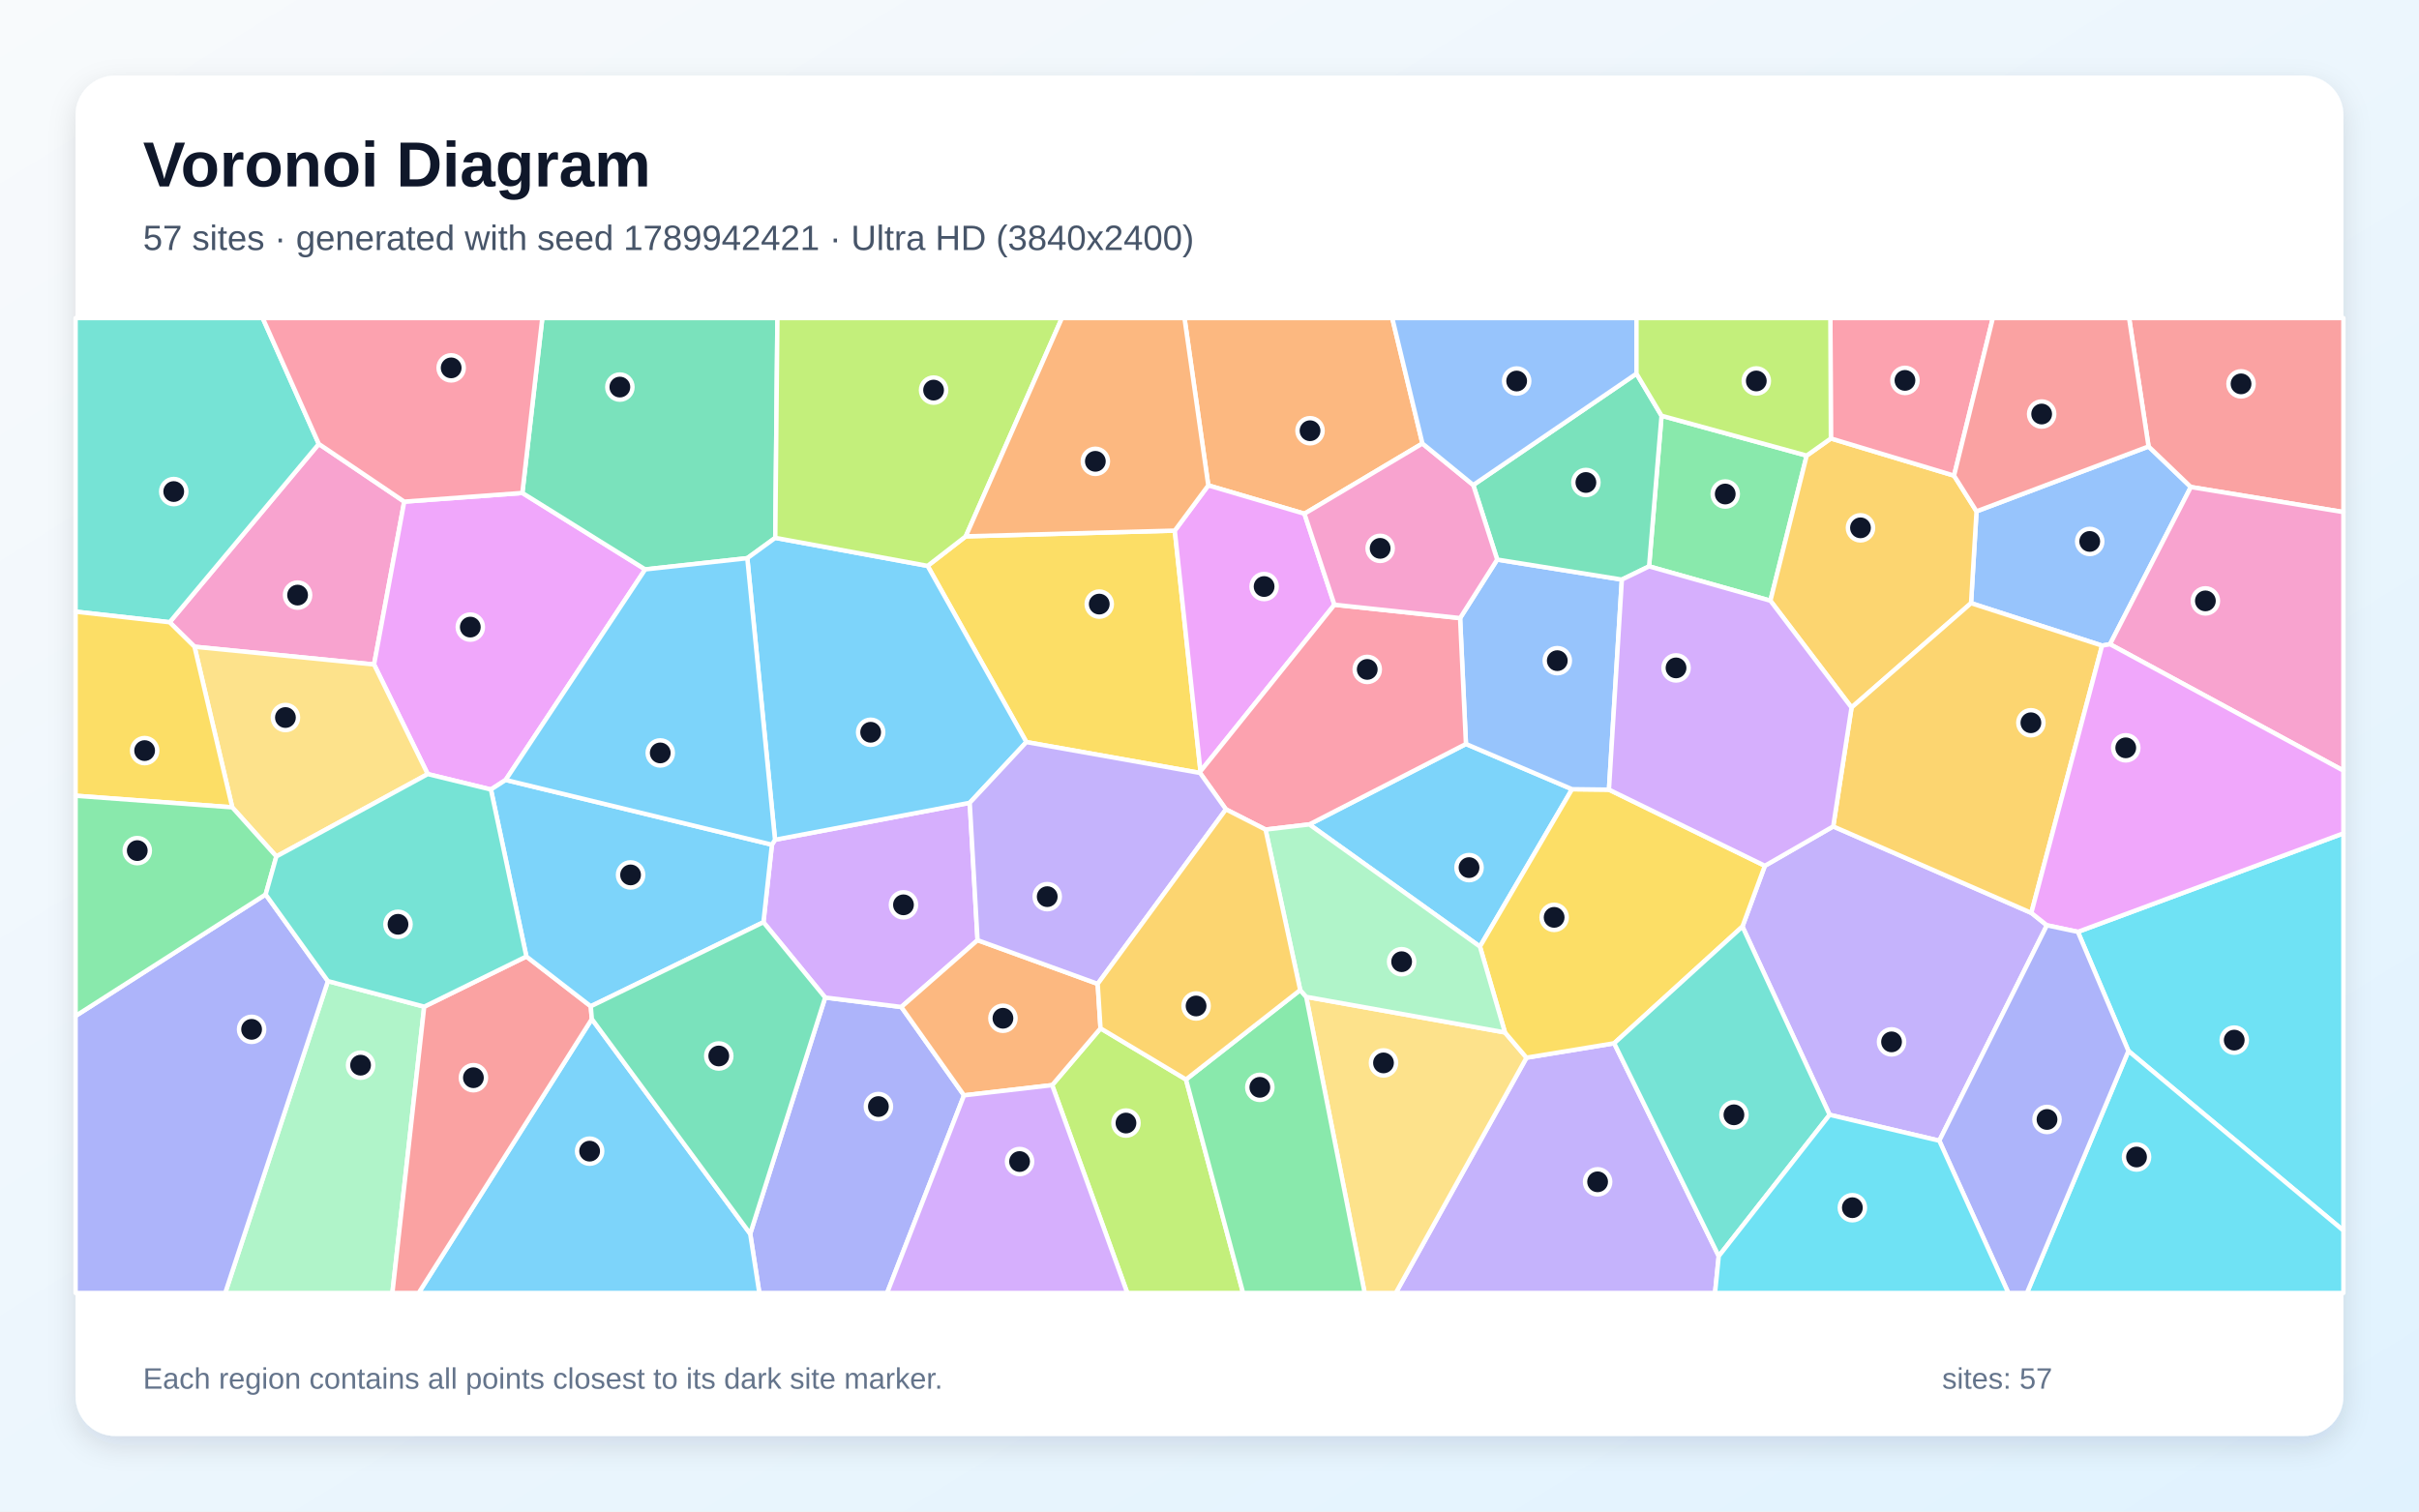
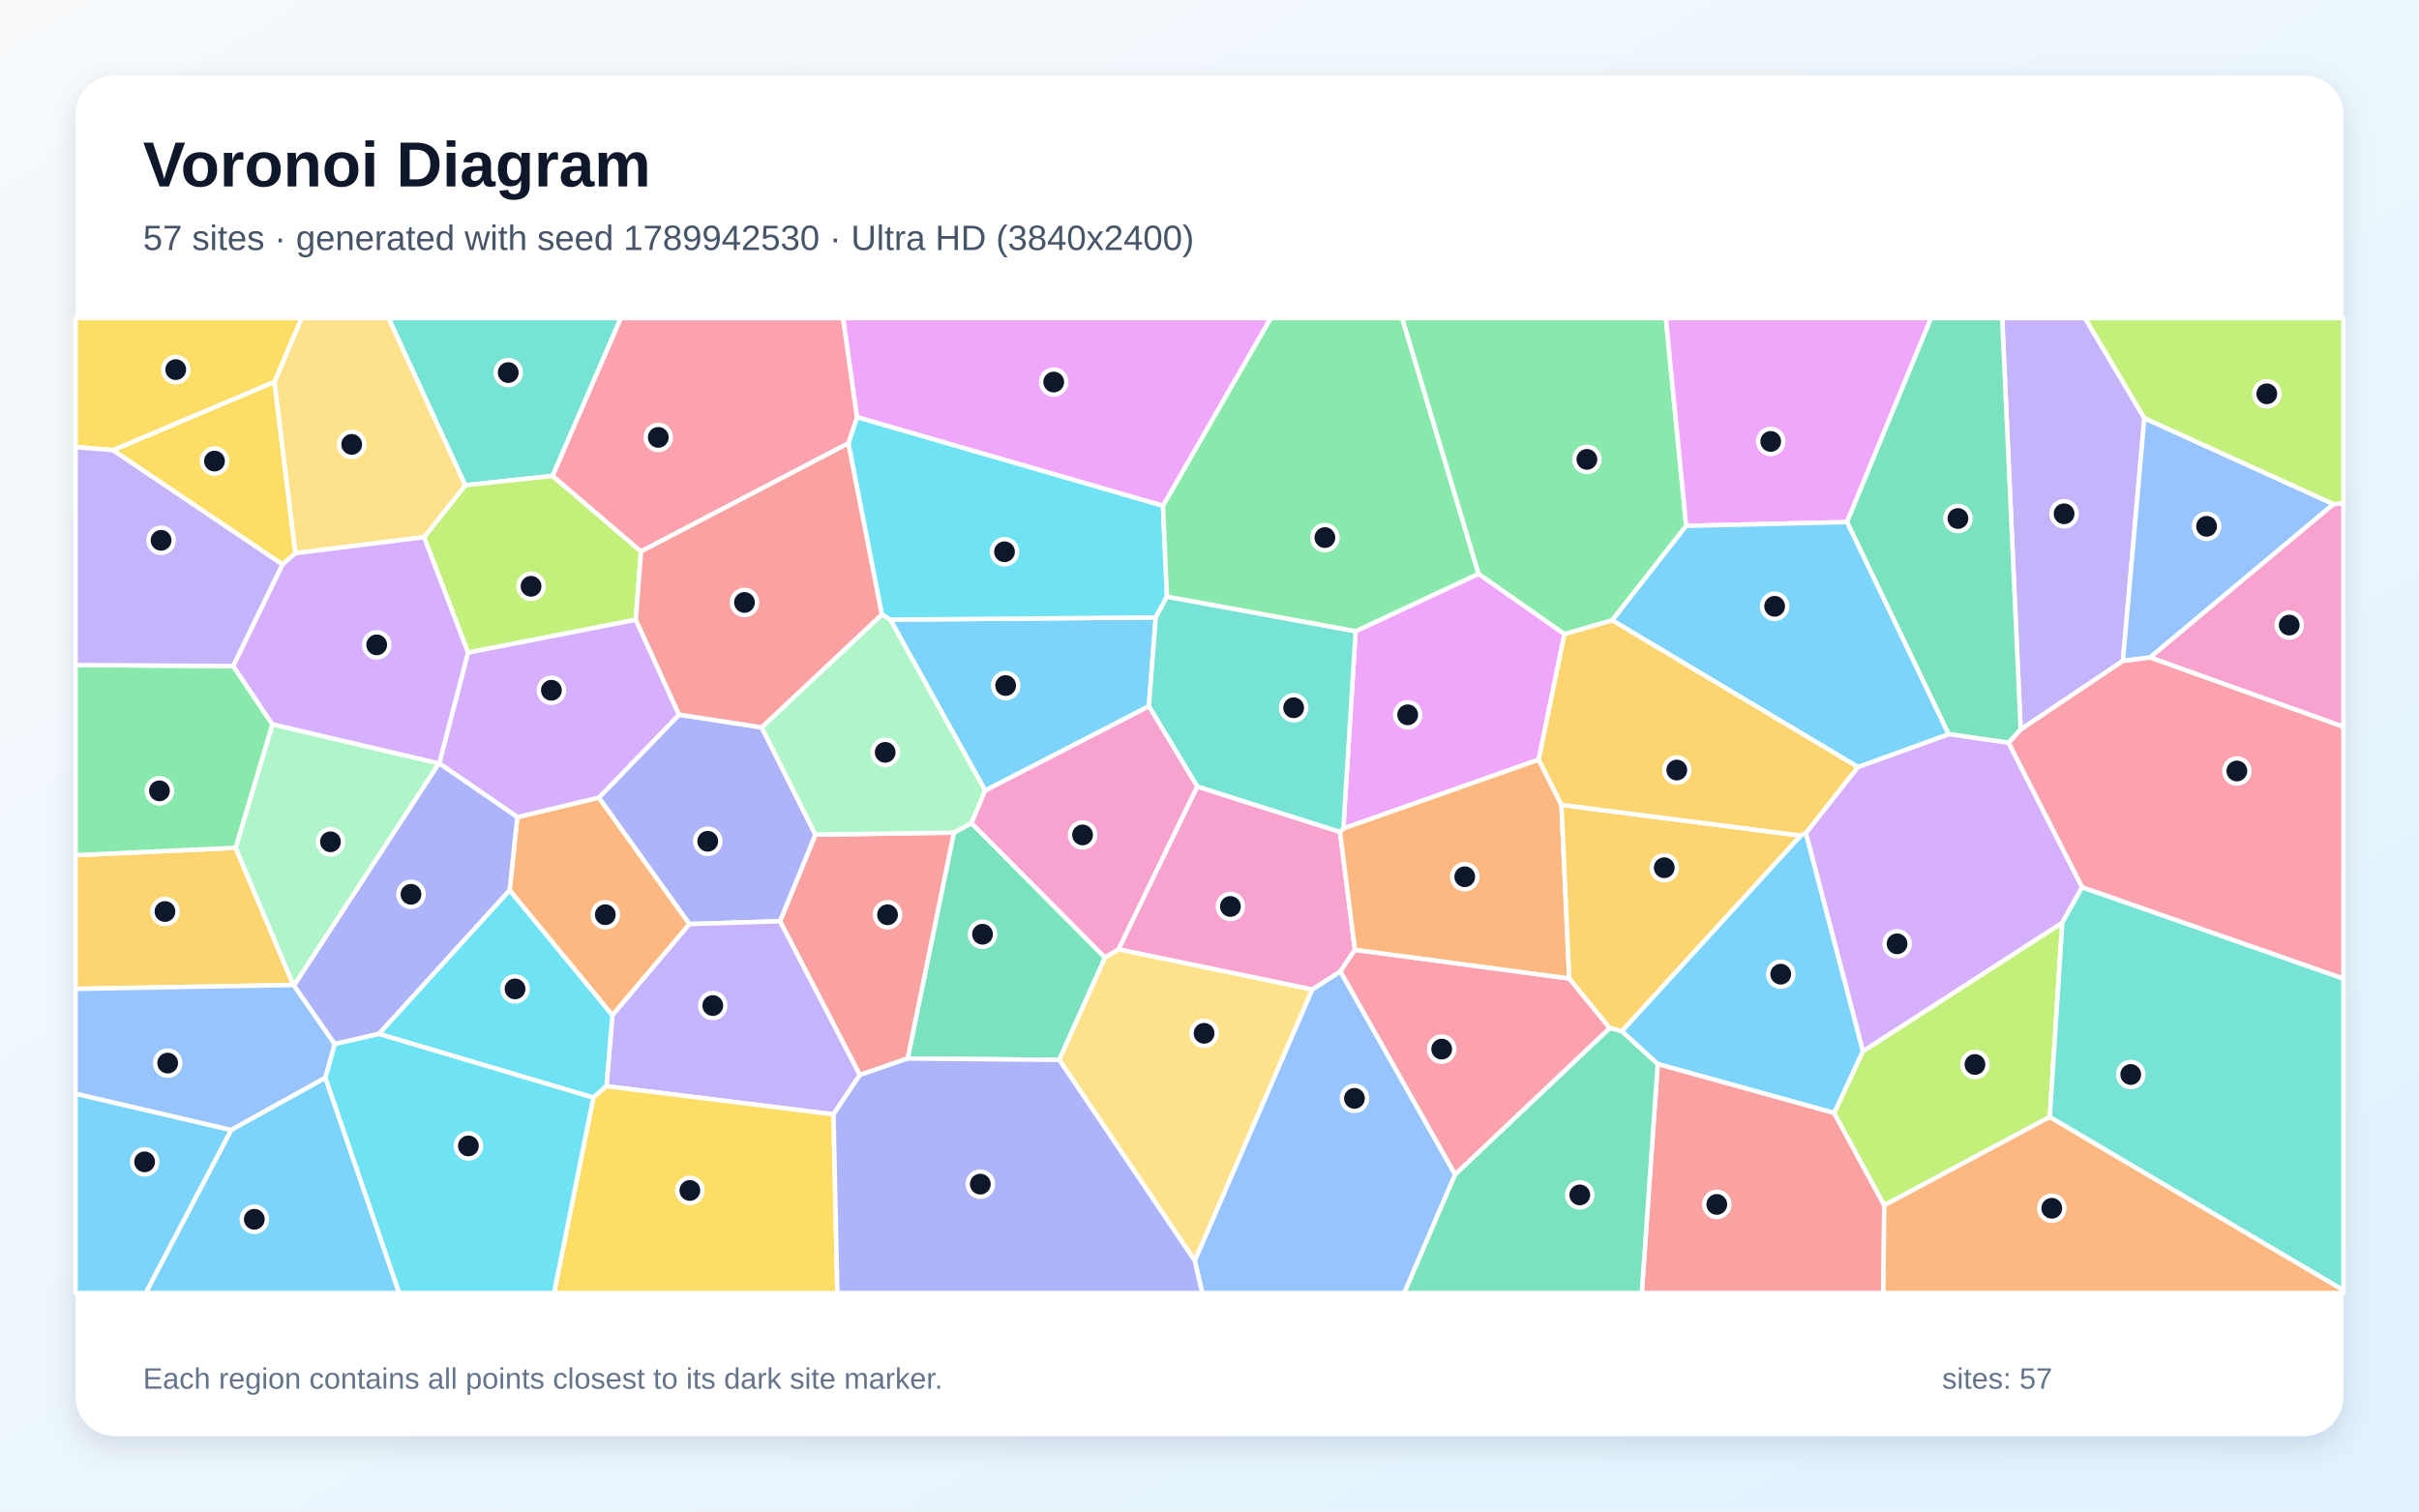
<svg xmlns="http://www.w3.org/2000/svg" width="3840" height="2400" viewBox="0 0 3840 2400" role="img" aria-labelledby="title description">
  <defs>
    <linearGradient id="background" x1="0" y1="0" x2="1" y2="1">
      <stop stop-color="#F8FAFC" />
      <stop offset="1" stop-color="#E0F2FE" />
    </linearGradient>
    <filter id="shadow" x="-5%" y="-5%" width="110%" height="110%">
      <feDropShadow dx="0" dy="15" stdDeviation="22" flood-color="#0F172A" flood-opacity=".12" />
    </filter>
  </defs>
  <rect width="3840" height="2400" fill="url(#background)" />
  <rect x="120" y="120" width="3600" height="2160" rx="63" fill="#FFFFFF" filter="url(#shadow)" />
  <g font-family="Arial, sans-serif">
    <text x="227" y="296" font-size="101" font-weight="700" fill="#0F172A">Voronoi Diagram</text>
-     <text x="227" y="397" font-size="56" fill="#475569">57 sites · generated with seed 1789942421 · Ultra HD (3840x2400)</text>
+     <text x="227" y="397" font-size="56" fill="#475569">57 sites · generated with seed 1789942530 · Ultra HD (3840x2400)</text>
  </g>
  <g stroke="#FFFFFF" stroke-width="7" stroke-linejoin="round">
-     <polygon points="2078.5,1309.0 2327.1,1181.3 2495.5,1253.1 2349.3,1503.0" fill="#38BDF8" fill-opacity="0.65" />
-     <polygon points="2423.2,1679.4 2562.4,1656.5 2728.4,1994.5 2722.5,2053.0 2215.7,2053.0" fill="#A78BFA" fill-opacity="0.65" />
-     <polygon points="308.8,1026.9 269.3,988.0 506.1,704.9 641.7,796.5 593.8,1055.1" fill="#F472B6" fill-opacity="0.65" />
-     <polygon points="2258.0,704.2 2070.7,815.7 1918.1,770.7 1880.3,505.0 2210.1,505.0" fill="#FB923C" fill-opacity="0.65" />
-     <polygon points="1864.9,842.5 1905.7,1224.7 1905.0,1227.3 1629.3,1178.3 1472.5,898.5 1533.1,851.6" fill="#FACC15" fill-opacity="0.65" />
-     <polygon points="2868.0,723.4 2810.4,953.8 2617.8,899.3 2637.6,660.1" fill="#4ADE80" fill-opacity="0.65" />
-     <polygon points="506.1,704.9 269.3,988.0 120.0,971.2 120.0,505.0 417.0,505.0" fill="#2DD4BF" fill-opacity="0.65" />
-     <polygon points="3349.5,1022.9 3336.9,1025.1 3128.9,957.7 3137.6,811.9 3410.7,708.9 3477.8,773.3" fill="#60A5FA" fill-opacity="0.65" />
-     <polygon points="802.7,1238.4 779.3,1253.6 679.0,1229.1 593.8,1055.1 641.7,796.5 829.2,782.7 1024.2,904.1" fill="#E879F9" fill-opacity="0.65" />
-     <polygon points="1230.7,854.0 1186.3,886.3 1024.2,904.1 829.2,782.7 860.9,505.0 1234.1,505.0" fill="#34D399" fill-opacity="0.65" />
-     <polygon points="3477.8,773.3 3410.7,708.9 3379.8,505.0 3720.0,505.0 3720.0,813.1" fill="#F87171" fill-opacity="0.65" />
-     <polygon points="1190.9,1959.0 1309.9,1583.9 1430.8,1598.9 1530.3,1739.2 1408.2,2053.0 1205.4,2053.0" fill="#818CF8" fill-opacity="0.65" />
-     <polygon points="2906.4,696.2 3101.9,755.2 3137.6,811.9 3128.9,957.7 2939.2,1123.4 2810.4,953.8 2868.0,723.4" fill="#FBBF24" fill-opacity="0.65" />
-     <polygon points="1670.2,1723.0 1747.0,1632.8 1882.7,1714.0 1973.3,2053.0 1789.5,2053.0" fill="#A3E635" fill-opacity="0.65" />
-     <polygon points="1551.8,1492.8 1430.8,1598.9 1309.9,1583.9 1211.9,1464.3 1225.4,1341.2 1230.3,1333.4 1539.4,1274.7" fill="#C084FC" fill-opacity="0.65" />
-     <polygon points="3101.9,755.2 2906.4,696.2 2905.6,505.0 3163.5,505.0" fill="#FB7185" fill-opacity="0.65" />
-     <polygon points="3378.7,1668.7 3298.5,1479.6 3720.0,1323.2 3720.0,1953.9" fill="#22D3EE" fill-opacity="0.65" />
-     <polygon points="520.5,1557.8 673.4,1598.4 622.9,2053.0 357.5,2053.0" fill="#86EFAC" fill-opacity="0.65" />
-     <polygon points="2073.5,1582.8 2389.0,1639.3 2423.2,1679.4 2215.7,2053.0 2166.3,2053.0" fill="#FCD34D" fill-opacity="0.65" />
-     <polygon points="1539.4,1274.7 1230.3,1333.4 1186.3,886.3 1230.7,854.0 1472.5,898.5 1629.3,1178.3" fill="#38BDF8" fill-opacity="0.65" />
-     <polygon points="939.5,1618.0 1190.9,1959.0 1205.4,2053.0 664.6,2053.0" fill="#38BDF8" fill-opacity="0.65" />
-     <polygon points="3078.5,1811.2 2904.4,1770.1 2766.0,1471.2 2801.6,1374.7 2910.1,1312.2 3224.6,1449.5 3249.3,1469.2" fill="#A78BFA" fill-opacity="0.65" />
-     <polygon points="3349.5,1022.9 3477.8,773.3 3720.0,813.1 3720.0,1223.6" fill="#F472B6" fill-opacity="0.65" />
-     <polygon points="1742.5,1562.2 1747.0,1632.8 1670.2,1723.0 1530.3,1739.2 1430.8,1598.9 1551.8,1492.8" fill="#FB923C" fill-opacity="0.65" />
-     <polygon points="2554.1,1253.8 2801.6,1374.7 2766.0,1471.2 2562.4,1656.5 2423.2,1679.4 2389.0,1639.3 2349.3,1503.0 2495.5,1253.1" fill="#FACC15" fill-opacity="0.65" />
-     <polygon points="1882.7,1714.0 2064.0,1572.0 2073.5,1582.8 2166.3,2053.0 1973.3,2053.0" fill="#4ADE80" fill-opacity="0.65" />
-     <polygon points="2728.4,1994.5 2562.4,1656.5 2766.0,1471.2 2904.4,1770.1" fill="#2DD4BF" fill-opacity="0.65" />
-     <polygon points="2317.8,981.4 2376.7,888.5 2574.6,920.3 2554.1,1253.8 2495.5,1253.1 2327.1,1181.3" fill="#60A5FA" fill-opacity="0.65" />
-     <polygon points="2118.3,960.2 1905.7,1224.7 1864.9,842.5 1918.1,770.7 2070.7,815.7" fill="#E879F9" fill-opacity="0.65" />
-     <polygon points="2597.8,593.3 2637.6,660.1 2617.8,899.3 2574.6,920.3 2376.7,888.5 2338.7,770.1" fill="#34D399" fill-opacity="0.65" />
-     <polygon points="673.4,1598.4 835.6,1518.7 937.8,1597.8 939.5,1618.0 664.6,2053.0 622.9,2053.0" fill="#F87171" fill-opacity="0.65" />
-     <polygon points="120.0,1613.1 421.7,1420.2 520.5,1557.8 357.5,2053.0 120.0,2053.0" fill="#818CF8" fill-opacity="0.65" />
-     <polygon points="3224.6,1449.5 2910.1,1312.2 2939.2,1123.4 3128.9,957.7 3336.9,1025.1" fill="#FBBF24" fill-opacity="0.65" />
-     <polygon points="1533.1,851.6 1472.5,898.5 1230.7,854.0 1234.1,505.0 1685.7,505.0" fill="#A3E635" fill-opacity="0.65" />
-     <polygon points="2939.2,1123.4 2910.1,1312.2 2801.6,1374.7 2554.1,1253.8 2574.6,920.3 2617.8,899.3 2810.4,953.8" fill="#C084FC" fill-opacity="0.65" />
-     <polygon points="2009.0,1317.2 1946.1,1285.1 1905.0,1227.3 1905.7,1224.7 2118.3,960.2 2317.8,981.4 2327.1,1181.3 2078.5,1309.0" fill="#FB7185" fill-opacity="0.65" />
-     <polygon points="3378.7,1668.7 3720.0,1953.9 3720.0,2053.0 3217.6,2053.0" fill="#22D3EE" fill-opacity="0.65" />
-     <polygon points="2389.0,1639.3 2073.5,1582.8 2064.0,1572.0 2009.0,1317.2 2078.5,1309.0 2349.3,1503.0" fill="#86EFAC" fill-opacity="0.65" />
-     <polygon points="438.7,1359.9 368.7,1281.9 308.8,1026.9 593.8,1055.1 679.0,1229.1" fill="#FCD34D" fill-opacity="0.65" />
-     <polygon points="937.8,1597.8 835.6,1518.7 779.3,1253.6 802.7,1238.4 1225.4,1341.2 1211.9,1464.3" fill="#38BDF8" fill-opacity="0.65" />
-     <polygon points="1230.3,1333.4 1225.4,1341.2 802.7,1238.4 1024.2,904.1 1186.3,886.3" fill="#38BDF8" fill-opacity="0.65" />
-     <polygon points="1742.5,1562.2 1551.8,1492.8 1539.4,1274.7 1629.3,1178.3 1905.0,1227.3 1946.1,1285.1" fill="#A78BFA" fill-opacity="0.65" />
-     <polygon points="2338.7,770.1 2376.7,888.5 2317.8,981.4 2118.3,960.2 2070.7,815.7 2258.0,704.2" fill="#F472B6" fill-opacity="0.65" />
-     <polygon points="1864.9,842.5 1533.1,851.6 1685.7,505.0 1880.3,505.0 1918.1,770.7" fill="#FB923C" fill-opacity="0.65" />
-     <polygon points="368.7,1281.9 120.0,1263.5 120.0,971.2 269.3,988.0 308.8,1026.9" fill="#FACC15" fill-opacity="0.65" />
-     <polygon points="368.7,1281.9 438.7,1359.9 421.7,1420.2 120.0,1613.1 120.0,1263.5" fill="#4ADE80" fill-opacity="0.65" />
-     <polygon points="835.6,1518.7 673.4,1598.4 520.5,1557.8 421.7,1420.2 438.7,1359.9 679.0,1229.1 779.3,1253.6" fill="#2DD4BF" fill-opacity="0.65" />
-     <polygon points="2597.8,593.3 2338.7,770.1 2258.0,704.2 2210.1,505.0 2597.8,505.0" fill="#60A5FA" fill-opacity="0.65" />
-     <polygon points="3298.5,1479.6 3249.3,1469.2 3224.6,1449.5 3336.9,1025.1 3349.5,1022.9 3720.0,1223.6 3720.0,1323.2" fill="#E879F9" fill-opacity="0.65" />
-     <polygon points="939.5,1618.0 937.8,1597.8 1211.9,1464.3 1309.9,1583.9 1190.9,1959.0" fill="#34D399" fill-opacity="0.65" />
-     <polygon points="3410.7,708.9 3137.6,811.9 3101.9,755.2 3163.5,505.0 3379.8,505.0" fill="#F87171" fill-opacity="0.65" />
-     <polygon points="3078.5,1811.2 3249.3,1469.2 3298.5,1479.6 3378.7,1668.7 3217.6,2053.0 3188.1,2053.0" fill="#818CF8" fill-opacity="0.65" />
-     <polygon points="2064.0,1572.0 1882.7,1714.0 1747.0,1632.8 1742.5,1562.2 1946.1,1285.1 2009.0,1317.2" fill="#FBBF24" fill-opacity="0.65" />
-     <polygon points="2906.4,696.2 2868.0,723.4 2637.6,660.1 2597.8,593.3 2597.8,505.0 2905.6,505.0" fill="#A3E635" fill-opacity="0.65" />
-     <polygon points="1530.3,1739.2 1670.2,1723.0 1789.5,2053.0 1408.2,2053.0" fill="#C084FC" fill-opacity="0.65" />
-     <polygon points="829.2,782.7 641.7,796.5 506.1,704.9 417.0,505.0 860.9,505.0" fill="#FB7185" fill-opacity="0.65" />
-     <polygon points="2728.4,1994.5 2904.4,1770.1 3078.5,1811.2 3188.1,2053.0 2722.5,2053.0" fill="#22D3EE" fill-opacity="0.65" />
+     <polygon points="1563.9,1255.3 1413.2,983.9 1834.7,980.3 1823.8,1121.5" fill="#38BDF8" fill-opacity="0.65" />
+     <polygon points="3207.6,1158.4 3178.3,505.0 3309.9,505.0 3404.0,663.9 3370.0,1049.4" fill="#A78BFA" fill-opacity="0.65" />
+     <polygon points="1900.5,1248.8 2127.2,1320.9 2150.9,1508.1 2127.6,1542.6 2083.2,1571.3 1775.4,1507.4" fill="#F472B6" fill-opacity="0.65" />
+     <polygon points="972.1,1612.1 809.0,1413.7 821.2,1297.4 950.7,1266.4 1094.6,1467.2" fill="#FB923C" fill-opacity="0.65" />
+     <polygon points="448.5,896.4 179.2,714.8 435.7,606.2 468.9,878.4" fill="#FACC15" fill-opacity="0.65" />
+     <polygon points="2676.7,835.0 2559.3,985.0 2483.4,1007.0 2346.9,911.2 2225.6,505.0 2644.5,505.0" fill="#4ADE80" fill-opacity="0.65" />
+     <polygon points="877.3,755.7 738.5,770.5 616.7,505.0 985.6,505.0" fill="#2DD4BF" fill-opacity="0.65" />
+     <polygon points="3704.4,800.4 3413.1,1044.0 3370.0,1049.4 3404.0,663.9" fill="#60A5FA" fill-opacity="0.65" />
+     <polygon points="2442.6,1206.2 2132.5,1315.5 2152.0,1002.2 2346.9,911.2 2483.4,1007.0" fill="#E879F9" fill-opacity="0.65" />
+     <polygon points="1440.8,1680.7 1514.2,1322.0 1542.2,1307.0 1754.2,1520.4 1681.5,1682.9" fill="#34D399" fill-opacity="0.65" />
+     <polygon points="1364.9,1706.9 1238.2,1462.8 1294.4,1325.2 1514.2,1322.0 1440.8,1680.7" fill="#F87171" fill-opacity="0.65" />
+     <polygon points="1209.1,1154.9 1294.4,1325.2 1238.2,1462.8 1094.6,1467.2 950.7,1266.4 1077.9,1134.7" fill="#818CF8" fill-opacity="0.65" />
+     <polygon points="120.0,1570.2 120.0,1357.8 374.0,1346.1 465.8,1564.0" fill="#FBBF24" fill-opacity="0.65" />
+     <polygon points="1017.6,875.6 1009.3,984.0 742.9,1036.2 673.2,852.9 738.5,770.5 877.3,755.7" fill="#A3E635" fill-opacity="0.65" />
+     <polygon points="1077.9,1134.7 950.7,1266.4 821.2,1297.4 697.2,1212.1 742.9,1036.2 1009.3,984.0" fill="#C084FC" fill-opacity="0.65" />
+     <polygon points="2309.8,1865.1 2127.6,1542.6 2150.9,1508.1 2491.1,1553.6 2555.5,1632.5" fill="#FB7185" fill-opacity="0.65" />
+     <polygon points="1846.1,802.9 1852.5,947.3 1834.7,980.3 1413.2,983.9 1399.8,975.8 1346.7,703.9 1360.5,662.2" fill="#22D3EE" fill-opacity="0.65" />
+     <polygon points="696.9,1212.1 466.8,1564.8 465.8,1564.0 374.0,1346.1 432.4,1150.0" fill="#86EFAC" fill-opacity="0.65" />
+     <polygon points="738.5,770.5 673.2,852.9 468.9,878.4 435.7,606.2 478.7,505.0 616.7,505.0" fill="#FCD34D" fill-opacity="0.65" />
+     <polygon points="120.0,1736.5 367.1,1794.2 231.5,2053.0 120.0,2053.0" fill="#38BDF8" fill-opacity="0.65" />
+     <polygon points="2866.8,1322.4 2957.4,1669.1 2911.8,1767.3 2631.5,1689.5 2574.3,1637.4 2858.3,1326.7" fill="#38BDF8" fill-opacity="0.65" />
+     <polygon points="1323.1,1769.4 962.7,1724.7 972.1,1612.1 1094.6,1467.2 1238.2,1462.8 1364.9,1706.9" fill="#A78BFA" fill-opacity="0.65" />
+     <polygon points="3413.1,1044.0 3704.4,800.4 3720.0,798.9 3720.0,1154.1" fill="#F472B6" fill-opacity="0.65" />
+     <polygon points="2478.7,1278.0 2491.1,1553.6 2150.9,1508.1 2127.2,1320.9 2132.5,1315.5 2442.6,1206.2" fill="#FB923C" fill-opacity="0.65" />
+     <polygon points="435.7,606.2 179.2,714.8 120.0,709.8 120.0,505.0 478.7,505.0" fill="#FACC15" fill-opacity="0.65" />
+     <polygon points="370.3,1057.6 432.4,1150.0 374.0,1346.1 120.0,1357.8 120.0,1055.9" fill="#4ADE80" fill-opacity="0.65" />
+     <polygon points="1852.5,947.3 2152.0,1002.2 2132.5,1315.5 2127.2,1320.9 1900.5,1248.8 1823.8,1121.5 1834.7,980.3" fill="#2DD4BF" fill-opacity="0.65" />
+     <polygon points="531.4,1657.8 516.6,1711.3 367.1,1794.2 120.0,1736.5 120.0,1570.2 465.8,1564.0 466.8,1564.8" fill="#60A5FA" fill-opacity="0.65" />
+     <polygon points="2932.0,829.0 2676.7,835.0 2644.5,505.0 3065.5,505.0" fill="#E879F9" fill-opacity="0.65" />
+     <polygon points="3188.6,1179.4 3093.2,1165.7 2932.0,829.0 3065.5,505.0 3178.3,505.0 3207.6,1158.4" fill="#34D399" fill-opacity="0.65" />
+     <polygon points="2631.5,1689.5 2911.8,1767.3 2991.2,1913.8 2989.6,2053.0 2606.2,2053.0" fill="#F87171" fill-opacity="0.65" />
+     <polygon points="601.6,1641.7 531.4,1657.8 466.8,1564.8 696.9,1212.1 697.2,1212.1 821.2,1297.4 809.0,1413.7" fill="#818CF8" fill-opacity="0.65" />
+     <polygon points="2858.3,1326.7 2574.3,1637.4 2555.5,1632.5 2491.1,1553.6 2478.7,1278.0" fill="#FBBF24" fill-opacity="0.65" />
+     <polygon points="3253.9,1773.5 2991.2,1913.8 2911.8,1767.3 2957.4,1669.1 3273.8,1465.0" fill="#A3E635" fill-opacity="0.65" />
+     <polygon points="3305.3,1408.7 3273.8,1465.0 2957.4,1669.1 2866.8,1322.4 2949.2,1217.9 3093.2,1165.7 3188.6,1179.4" fill="#C084FC" fill-opacity="0.65" />
+     <polygon points="1017.6,875.6 877.3,755.7 985.6,505.0 1338.5,505.0 1360.5,662.2 1346.7,703.9" fill="#FB7185" fill-opacity="0.65" />
+     <polygon points="941.9,1742.8 601.6,1641.7 809.0,1413.7 972.1,1612.1 962.7,1724.7" fill="#22D3EE" fill-opacity="0.65" />
+     <polygon points="1542.2,1307.0 1514.2,1322.0 1294.4,1325.2 1209.1,1154.9 1399.8,975.8 1413.2,983.9 1563.9,1255.3" fill="#86EFAC" fill-opacity="0.65" />
+     <polygon points="1681.5,1682.9 1754.2,1520.4 1775.4,1507.4 2083.2,1571.3 1896.7,2002.0" fill="#FCD34D" fill-opacity="0.65" />
+     <polygon points="3093.2,1165.7 2949.2,1217.9 2559.3,985.0 2676.7,835.0 2932.0,829.0" fill="#38BDF8" fill-opacity="0.65" />
+     <polygon points="367.1,1794.2 516.6,1711.3 633.7,2053.0 231.5,2053.0" fill="#38BDF8" fill-opacity="0.65" />
+     <polygon points="179.2,714.8 448.5,896.4 370.3,1057.6 120.0,1055.9 120.0,709.8" fill="#A78BFA" fill-opacity="0.65" />
+     <polygon points="1754.2,1520.4 1542.2,1307.0 1563.9,1255.3 1823.8,1121.5 1900.5,1248.8 1775.4,1507.4" fill="#F472B6" fill-opacity="0.65" />
+     <polygon points="2991.2,1913.8 3253.9,1773.5 3720.0,2048.5 3720.0,2053.0 2989.6,2053.0" fill="#FB923C" fill-opacity="0.65" />
+     <polygon points="941.9,1742.8 962.7,1724.7 1323.1,1769.4 1329.3,2053.0 879.5,2053.0" fill="#FACC15" fill-opacity="0.65" />
+     <polygon points="2346.9,911.2 2152.0,1002.2 1852.5,947.3 1846.1,802.9 2017.1,505.0 2225.6,505.0" fill="#4ADE80" fill-opacity="0.65" />
+     <polygon points="3253.9,1773.5 3273.8,1465.0 3305.3,1408.7 3720.0,1553.7 3720.0,2048.5" fill="#2DD4BF" fill-opacity="0.65" />
+     <polygon points="1896.7,2002.0 2083.2,1571.3 2127.6,1542.6 2309.8,1865.1 2229.3,2053.0 1908.4,2053.0" fill="#60A5FA" fill-opacity="0.65" />
+     <polygon points="1846.1,802.9 1360.5,662.2 1338.5,505.0 2017.1,505.0" fill="#E879F9" fill-opacity="0.65" />
+     <polygon points="2309.8,1865.1 2555.5,1632.5 2574.3,1637.4 2631.5,1689.5 2606.2,2053.0 2229.3,2053.0" fill="#34D399" fill-opacity="0.65" />
+     <polygon points="1209.1,1154.9 1077.9,1134.7 1009.3,984.0 1017.6,875.6 1346.7,703.9 1399.8,975.8" fill="#F87171" fill-opacity="0.65" />
+     <polygon points="1323.1,1769.4 1364.9,1706.9 1440.8,1680.7 1681.5,1682.9 1896.7,2002.0 1908.4,2053.0 1329.3,2053.0" fill="#818CF8" fill-opacity="0.65" />
+     <polygon points="2949.2,1217.9 2866.8,1322.4 2858.3,1326.7 2478.7,1278.0 2442.6,1206.2 2483.4,1007.0 2559.3,985.0" fill="#FBBF24" fill-opacity="0.65" />
+     <polygon points="3704.4,800.4 3404.0,663.9 3309.9,505.0 3720.0,505.0 3720.0,798.9" fill="#A3E635" fill-opacity="0.65" />
+     <polygon points="673.2,852.9 742.9,1036.2 697.2,1212.1 696.9,1212.1 432.4,1150.0 370.3,1057.6 448.5,896.4 468.9,878.4" fill="#C084FC" fill-opacity="0.65" />
+     <polygon points="3305.3,1408.7 3188.6,1179.4 3207.6,1158.4 3370.0,1049.4 3413.1,1044.0 3720.0,1154.1 3720.0,1553.7" fill="#FB7185" fill-opacity="0.65" />
+     <polygon points="516.6,1711.3 531.4,1657.8 601.6,1641.7 941.9,1742.8 879.5,2053.0 633.7,2053.0" fill="#22D3EE" fill-opacity="0.65" />
  </g>
  <g>
-     <circle cx="2332.0" cy="1377.6" r="20" fill="#0F172A" stroke="#FFFFFF" stroke-width="7" />
-     <circle cx="2536.1" cy="1876.5" r="20" fill="#0F172A" stroke="#FFFFFF" stroke-width="7" />
-     <circle cx="472.4" cy="944.9" r="20" fill="#0F172A" stroke="#FFFFFF" stroke-width="7" />
-     <circle cx="2079.6" cy="683.9" r="20" fill="#0F172A" stroke="#FFFFFF" stroke-width="7" />
-     <circle cx="1745.0" cy="959.2" r="20" fill="#0F172A" stroke="#FFFFFF" stroke-width="7" />
-     <circle cx="2738.7" cy="784.4" r="20" fill="#0F172A" stroke="#FFFFFF" stroke-width="7" />
-     <circle cx="275.8" cy="780.5" r="20" fill="#0F172A" stroke="#FFFFFF" stroke-width="7" />
-     <circle cx="3317.3" cy="859.7" r="20" fill="#0F172A" stroke="#FFFFFF" stroke-width="7" />
-     <circle cx="746.6" cy="995.7" r="20" fill="#0F172A" stroke="#FFFFFF" stroke-width="7" />
-     <circle cx="984.0" cy="614.6" r="20" fill="#0F172A" stroke="#FFFFFF" stroke-width="7" />
-     <circle cx="3557.5" cy="609.5" r="20" fill="#0F172A" stroke="#FFFFFF" stroke-width="7" />
-     <circle cx="1394.4" cy="1757.0" r="20" fill="#0F172A" stroke="#FFFFFF" stroke-width="7" />
-     <circle cx="2953.4" cy="838.1" r="20" fill="#0F172A" stroke="#FFFFFF" stroke-width="7" />
-     <circle cx="1787.4" cy="1783.2" r="20" fill="#0F172A" stroke="#FFFFFF" stroke-width="7" />
-     <circle cx="1434.2" cy="1436.7" r="20" fill="#0F172A" stroke="#FFFFFF" stroke-width="7" />
-     <circle cx="3024.0" cy="604.0" r="20" fill="#0F172A" stroke="#FFFFFF" stroke-width="7" />
-     <circle cx="3546.7" cy="1651.5" r="20" fill="#0F172A" stroke="#FFFFFF" stroke-width="7" />
-     <circle cx="572.4" cy="1691.3" r="20" fill="#0F172A" stroke="#FFFFFF" stroke-width="7" />
-     <circle cx="2196.2" cy="1687.7" r="20" fill="#0F172A" stroke="#FFFFFF" stroke-width="7" />
-     <circle cx="1382.1" cy="1162.7" r="20" fill="#0F172A" stroke="#FFFFFF" stroke-width="7" />
-     <circle cx="936.0" cy="1827.8" r="20" fill="#0F172A" stroke="#FFFFFF" stroke-width="7" />
-     <circle cx="3002.7" cy="1654.3" r="20" fill="#0F172A" stroke="#FFFFFF" stroke-width="7" />
-     <circle cx="3500.9" cy="954.1" r="20" fill="#0F172A" stroke="#FFFFFF" stroke-width="7" />
-     <circle cx="1592.1" cy="1616.8" r="20" fill="#0F172A" stroke="#FFFFFF" stroke-width="7" />
-     <circle cx="2467.1" cy="1456.6" r="20" fill="#0F172A" stroke="#FFFFFF" stroke-width="7" />
-     <circle cx="1999.9" cy="1726.5" r="20" fill="#0F172A" stroke="#FFFFFF" stroke-width="7" />
-     <circle cx="2752.5" cy="1770.1" r="20" fill="#0F172A" stroke="#FFFFFF" stroke-width="7" />
-     <circle cx="2472.1" cy="1049.0" r="20" fill="#0F172A" stroke="#FFFFFF" stroke-width="7" />
-     <circle cx="2006.7" cy="931.3" r="20" fill="#0F172A" stroke="#FFFFFF" stroke-width="7" />
-     <circle cx="2517.5" cy="766.1" r="20" fill="#0F172A" stroke="#FFFFFF" stroke-width="7" />
-     <circle cx="751.5" cy="1711.2" r="20" fill="#0F172A" stroke="#FFFFFF" stroke-width="7" />
-     <circle cx="399.4" cy="1634.4" r="20" fill="#0F172A" stroke="#FFFFFF" stroke-width="7" />
-     <circle cx="3223.9" cy="1147.6" r="20" fill="#0F172A" stroke="#FFFFFF" stroke-width="7" />
-     <circle cx="1482.0" cy="619.4" r="20" fill="#0F172A" stroke="#FFFFFF" stroke-width="7" />
-     <circle cx="2660.6" cy="1060.5" r="20" fill="#0F172A" stroke="#FFFFFF" stroke-width="7" />
-     <circle cx="2170.4" cy="1062.9" r="20" fill="#0F172A" stroke="#FFFFFF" stroke-width="7" />
-     <circle cx="3391.6" cy="1837.1" r="20" fill="#0F172A" stroke="#FFFFFF" stroke-width="7" />
-     <circle cx="2225.0" cy="1527.0" r="20" fill="#0F172A" stroke="#FFFFFF" stroke-width="7" />
-     <circle cx="453.1" cy="1139.3" r="20" fill="#0F172A" stroke="#FFFFFF" stroke-width="7" />
-     <circle cx="1001.0" cy="1389.2" r="20" fill="#0F172A" stroke="#FFFFFF" stroke-width="7" />
-     <circle cx="1048.1" cy="1195.5" r="20" fill="#0F172A" stroke="#FFFFFF" stroke-width="7" />
-     <circle cx="1662.4" cy="1423.7" r="20" fill="#0F172A" stroke="#FFFFFF" stroke-width="7" />
-     <circle cx="2190.9" cy="870.7" r="20" fill="#0F172A" stroke="#FFFFFF" stroke-width="7" />
-     <circle cx="1738.8" cy="732.5" r="20" fill="#0F172A" stroke="#FFFFFF" stroke-width="7" />
-     <circle cx="229.6" cy="1191.8" r="20" fill="#0F172A" stroke="#FFFFFF" stroke-width="7" />
-     <circle cx="217.9" cy="1350.6" r="20" fill="#0F172A" stroke="#FFFFFF" stroke-width="7" />
-     <circle cx="631.8" cy="1467.6" r="20" fill="#0F172A" stroke="#FFFFFF" stroke-width="7" />
-     <circle cx="2407.6" cy="605.0" r="20" fill="#0F172A" stroke="#FFFFFF" stroke-width="7" />
-     <circle cx="3374.5" cy="1187.4" r="20" fill="#0F172A" stroke="#FFFFFF" stroke-width="7" />
-     <circle cx="1141.0" cy="1676.7" r="20" fill="#0F172A" stroke="#FFFFFF" stroke-width="7" />
-     <circle cx="3241.0" cy="657.4" r="20" fill="#0F172A" stroke="#FFFFFF" stroke-width="7" />
-     <circle cx="3249.5" cy="1777.5" r="20" fill="#0F172A" stroke="#FFFFFF" stroke-width="7" />
-     <circle cx="1898.7" cy="1597.3" r="20" fill="#0F172A" stroke="#FFFFFF" stroke-width="7" />
-     <circle cx="2788.0" cy="604.9" r="20" fill="#0F172A" stroke="#FFFFFF" stroke-width="7" />
-     <circle cx="1618.5" cy="1844.3" r="20" fill="#0F172A" stroke="#FFFFFF" stroke-width="7" />
-     <circle cx="716.2" cy="584.1" r="20" fill="#0F172A" stroke="#FFFFFF" stroke-width="7" />
-     <circle cx="2940.5" cy="1917.6" r="20" fill="#0F172A" stroke="#FFFFFF" stroke-width="7" />
+     <circle cx="1596.4" cy="1088.5" r="20" fill="#0F172A" stroke="#FFFFFF" stroke-width="7" />
+     <circle cx="3276.6" cy="815.8" r="20" fill="#0F172A" stroke="#FFFFFF" stroke-width="7" />
+     <circle cx="1953.2" cy="1439.3" r="20" fill="#0F172A" stroke="#FFFFFF" stroke-width="7" />
+     <circle cx="960.9" cy="1452.4" r="20" fill="#0F172A" stroke="#FFFFFF" stroke-width="7" />
+     <circle cx="340.5" cy="732.1" r="20" fill="#0F172A" stroke="#FFFFFF" stroke-width="7" />
+     <circle cx="2519.1" cy="729.4" r="20" fill="#0F172A" stroke="#FFFFFF" stroke-width="7" />
+     <circle cx="806.8" cy="591.6" r="20" fill="#0F172A" stroke="#FFFFFF" stroke-width="7" />
+     <circle cx="3502.8" cy="835.7" r="20" fill="#0F172A" stroke="#FFFFFF" stroke-width="7" />
+     <circle cx="2234.6" cy="1135.0" r="20" fill="#0F172A" stroke="#FFFFFF" stroke-width="7" />
+     <circle cx="1559.7" cy="1483.4" r="20" fill="#0F172A" stroke="#FFFFFF" stroke-width="7" />
+     <circle cx="1408.9" cy="1452.5" r="20" fill="#0F172A" stroke="#FFFFFF" stroke-width="7" />
+     <circle cx="1123.5" cy="1335.8" r="20" fill="#0F172A" stroke="#FFFFFF" stroke-width="7" />
+     <circle cx="261.9" cy="1447.3" r="20" fill="#0F172A" stroke="#FFFFFF" stroke-width="7" />
+     <circle cx="843.0" cy="930.9" r="20" fill="#0F172A" stroke="#FFFFFF" stroke-width="7" />
+     <circle cx="875.3" cy="1096.0" r="20" fill="#0F172A" stroke="#FFFFFF" stroke-width="7" />
+     <circle cx="2288.6" cy="1665.8" r="20" fill="#0F172A" stroke="#FFFFFF" stroke-width="7" />
+     <circle cx="1594.6" cy="876.1" r="20" fill="#0F172A" stroke="#FFFFFF" stroke-width="7" />
+     <circle cx="524.6" cy="1336.6" r="20" fill="#0F172A" stroke="#FFFFFF" stroke-width="7" />
+     <circle cx="558.3" cy="705.6" r="20" fill="#0F172A" stroke="#FFFFFF" stroke-width="7" />
+     <circle cx="229.6" cy="1844.8" r="20" fill="#0F172A" stroke="#FFFFFF" stroke-width="7" />
+     <circle cx="2826.8" cy="1546.8" r="20" fill="#0F172A" stroke="#FFFFFF" stroke-width="7" />
+     <circle cx="1131.5" cy="1596.6" r="20" fill="#0F172A" stroke="#FFFFFF" stroke-width="7" />
+     <circle cx="3634.0" cy="992.5" r="20" fill="#0F172A" stroke="#FFFFFF" stroke-width="7" />
+     <circle cx="2325.2" cy="1392.1" r="20" fill="#0F172A" stroke="#FFFFFF" stroke-width="7" />
+     <circle cx="279.0" cy="586.9" r="20" fill="#0F172A" stroke="#FFFFFF" stroke-width="7" />
+     <circle cx="253.1" cy="1255.7" r="20" fill="#0F172A" stroke="#FFFFFF" stroke-width="7" />
+     <circle cx="2053.6" cy="1123.8" r="20" fill="#0F172A" stroke="#FFFFFF" stroke-width="7" />
+     <circle cx="266.2" cy="1688.0" r="20" fill="#0F172A" stroke="#FFFFFF" stroke-width="7" />
+     <circle cx="2810.9" cy="700.9" r="20" fill="#0F172A" stroke="#FFFFFF" stroke-width="7" />
+     <circle cx="3108.1" cy="823.3" r="20" fill="#0F172A" stroke="#FFFFFF" stroke-width="7" />
+     <circle cx="2725.3" cy="1912.4" r="20" fill="#0F172A" stroke="#FFFFFF" stroke-width="7" />
+     <circle cx="652.4" cy="1420.0" r="20" fill="#0F172A" stroke="#FFFFFF" stroke-width="7" />
+     <circle cx="2641.9" cy="1377.8" r="20" fill="#0F172A" stroke="#FFFFFF" stroke-width="7" />
+     <circle cx="3135.1" cy="1690.2" r="20" fill="#0F172A" stroke="#FFFFFF" stroke-width="7" />
+     <circle cx="3011.5" cy="1498.6" r="20" fill="#0F172A" stroke="#FFFFFF" stroke-width="7" />
+     <circle cx="1045.0" cy="694.5" r="20" fill="#0F172A" stroke="#FFFFFF" stroke-width="7" />
+     <circle cx="817.6" cy="1570.2" r="20" fill="#0F172A" stroke="#FFFFFF" stroke-width="7" />
+     <circle cx="1405.2" cy="1194.6" r="20" fill="#0F172A" stroke="#FFFFFF" stroke-width="7" />
+     <circle cx="1911.4" cy="1640.7" r="20" fill="#0F172A" stroke="#FFFFFF" stroke-width="7" />
+     <circle cx="2817.1" cy="962.7" r="20" fill="#0F172A" stroke="#FFFFFF" stroke-width="7" />
+     <circle cx="403.7" cy="1936.0" r="20" fill="#0F172A" stroke="#FFFFFF" stroke-width="7" />
+     <circle cx="255.7" cy="857.9" r="20" fill="#0F172A" stroke="#FFFFFF" stroke-width="7" />
+     <circle cx="1718.5" cy="1325.7" r="20" fill="#0F172A" stroke="#FFFFFF" stroke-width="7" />
+     <circle cx="3257.1" cy="1918.5" r="20" fill="#0F172A" stroke="#FFFFFF" stroke-width="7" />
+     <circle cx="1095.1" cy="1890.2" r="20" fill="#0F172A" stroke="#FFFFFF" stroke-width="7" />
+     <circle cx="2103.2" cy="853.6" r="20" fill="#0F172A" stroke="#FFFFFF" stroke-width="7" />
+     <circle cx="3382.4" cy="1706.1" r="20" fill="#0F172A" stroke="#FFFFFF" stroke-width="7" />
+     <circle cx="2150.1" cy="1744.0" r="20" fill="#0F172A" stroke="#FFFFFF" stroke-width="7" />
+     <circle cx="1672.7" cy="606.6" r="20" fill="#0F172A" stroke="#FFFFFF" stroke-width="7" />
+     <circle cx="2507.8" cy="1897.3" r="20" fill="#0F172A" stroke="#FFFFFF" stroke-width="7" />
+     <circle cx="1181.8" cy="956.6" r="20" fill="#0F172A" stroke="#FFFFFF" stroke-width="7" />
+     <circle cx="1556.2" cy="1880.2" r="20" fill="#0F172A" stroke="#FFFFFF" stroke-width="7" />
+     <circle cx="2661.8" cy="1222.7" r="20" fill="#0F172A" stroke="#FFFFFF" stroke-width="7" />
+     <circle cx="3598.4" cy="625.3" r="20" fill="#0F172A" stroke="#FFFFFF" stroke-width="7" />
+     <circle cx="598.0" cy="1023.9" r="20" fill="#0F172A" stroke="#FFFFFF" stroke-width="7" />
+     <circle cx="3550.9" cy="1224.2" r="20" fill="#0F172A" stroke="#FFFFFF" stroke-width="7" />
+     <circle cx="743.6" cy="1819.5" r="20" fill="#0F172A" stroke="#FFFFFF" stroke-width="7" />
  </g>
  <g font-family="Arial, sans-serif" font-size="47" fill="#64748B">
    <text x="227" y="2205">Each region contains all points closest to its dark site marker.</text>
    <text x="3083" y="2205">sites: 57</text>
  </g>
</svg>
